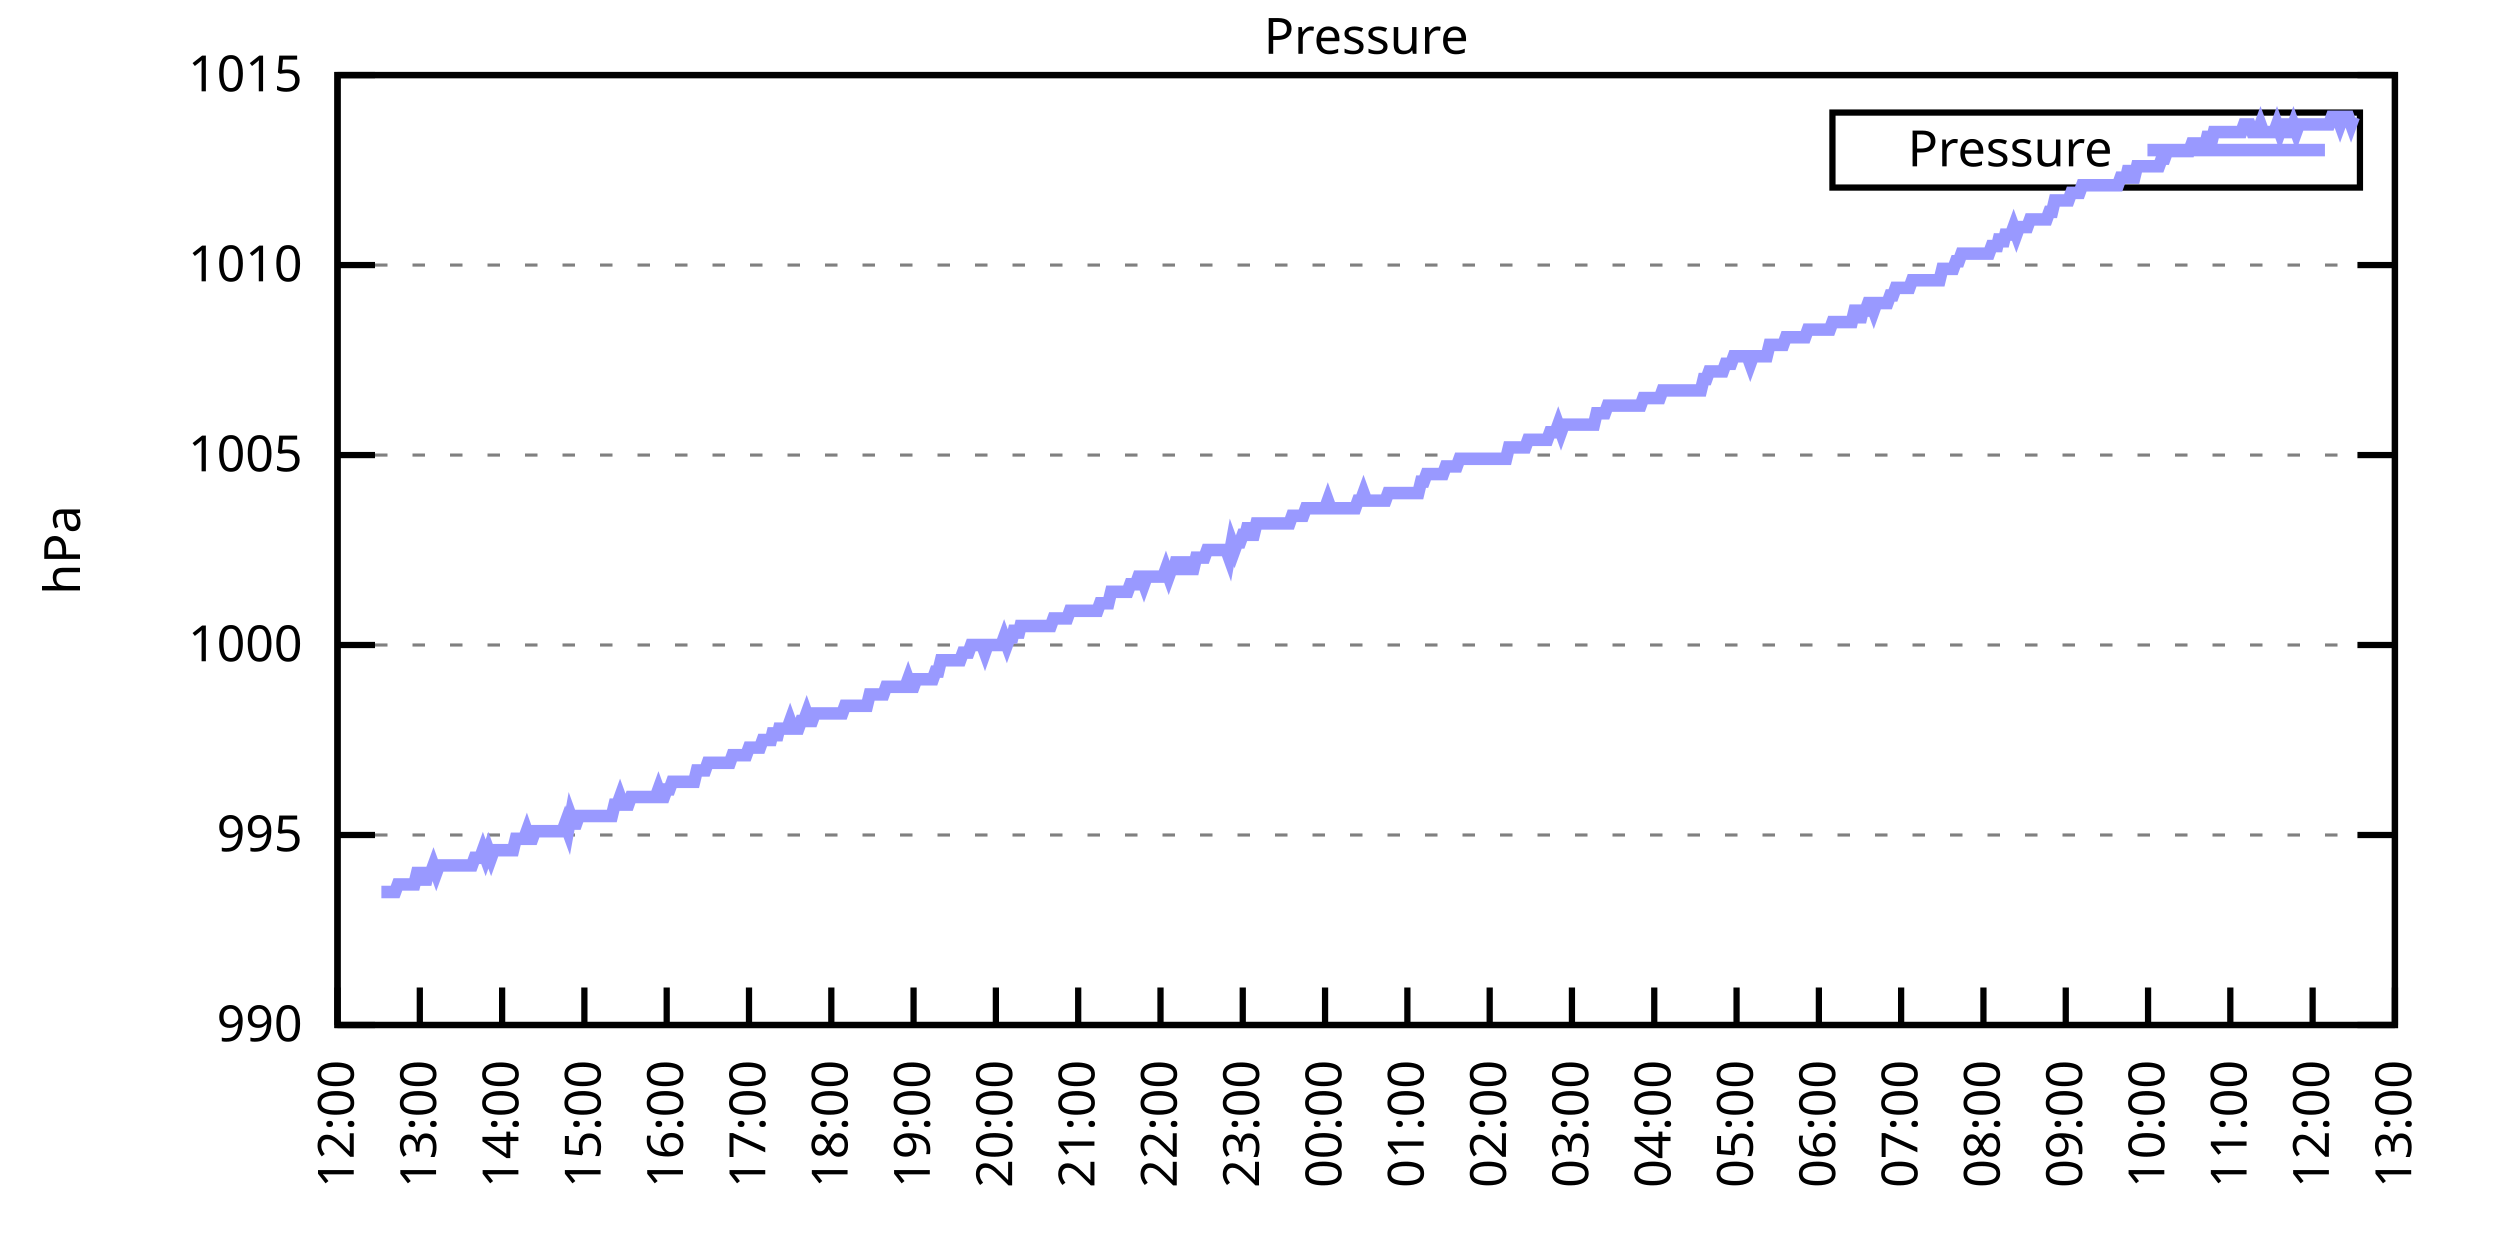
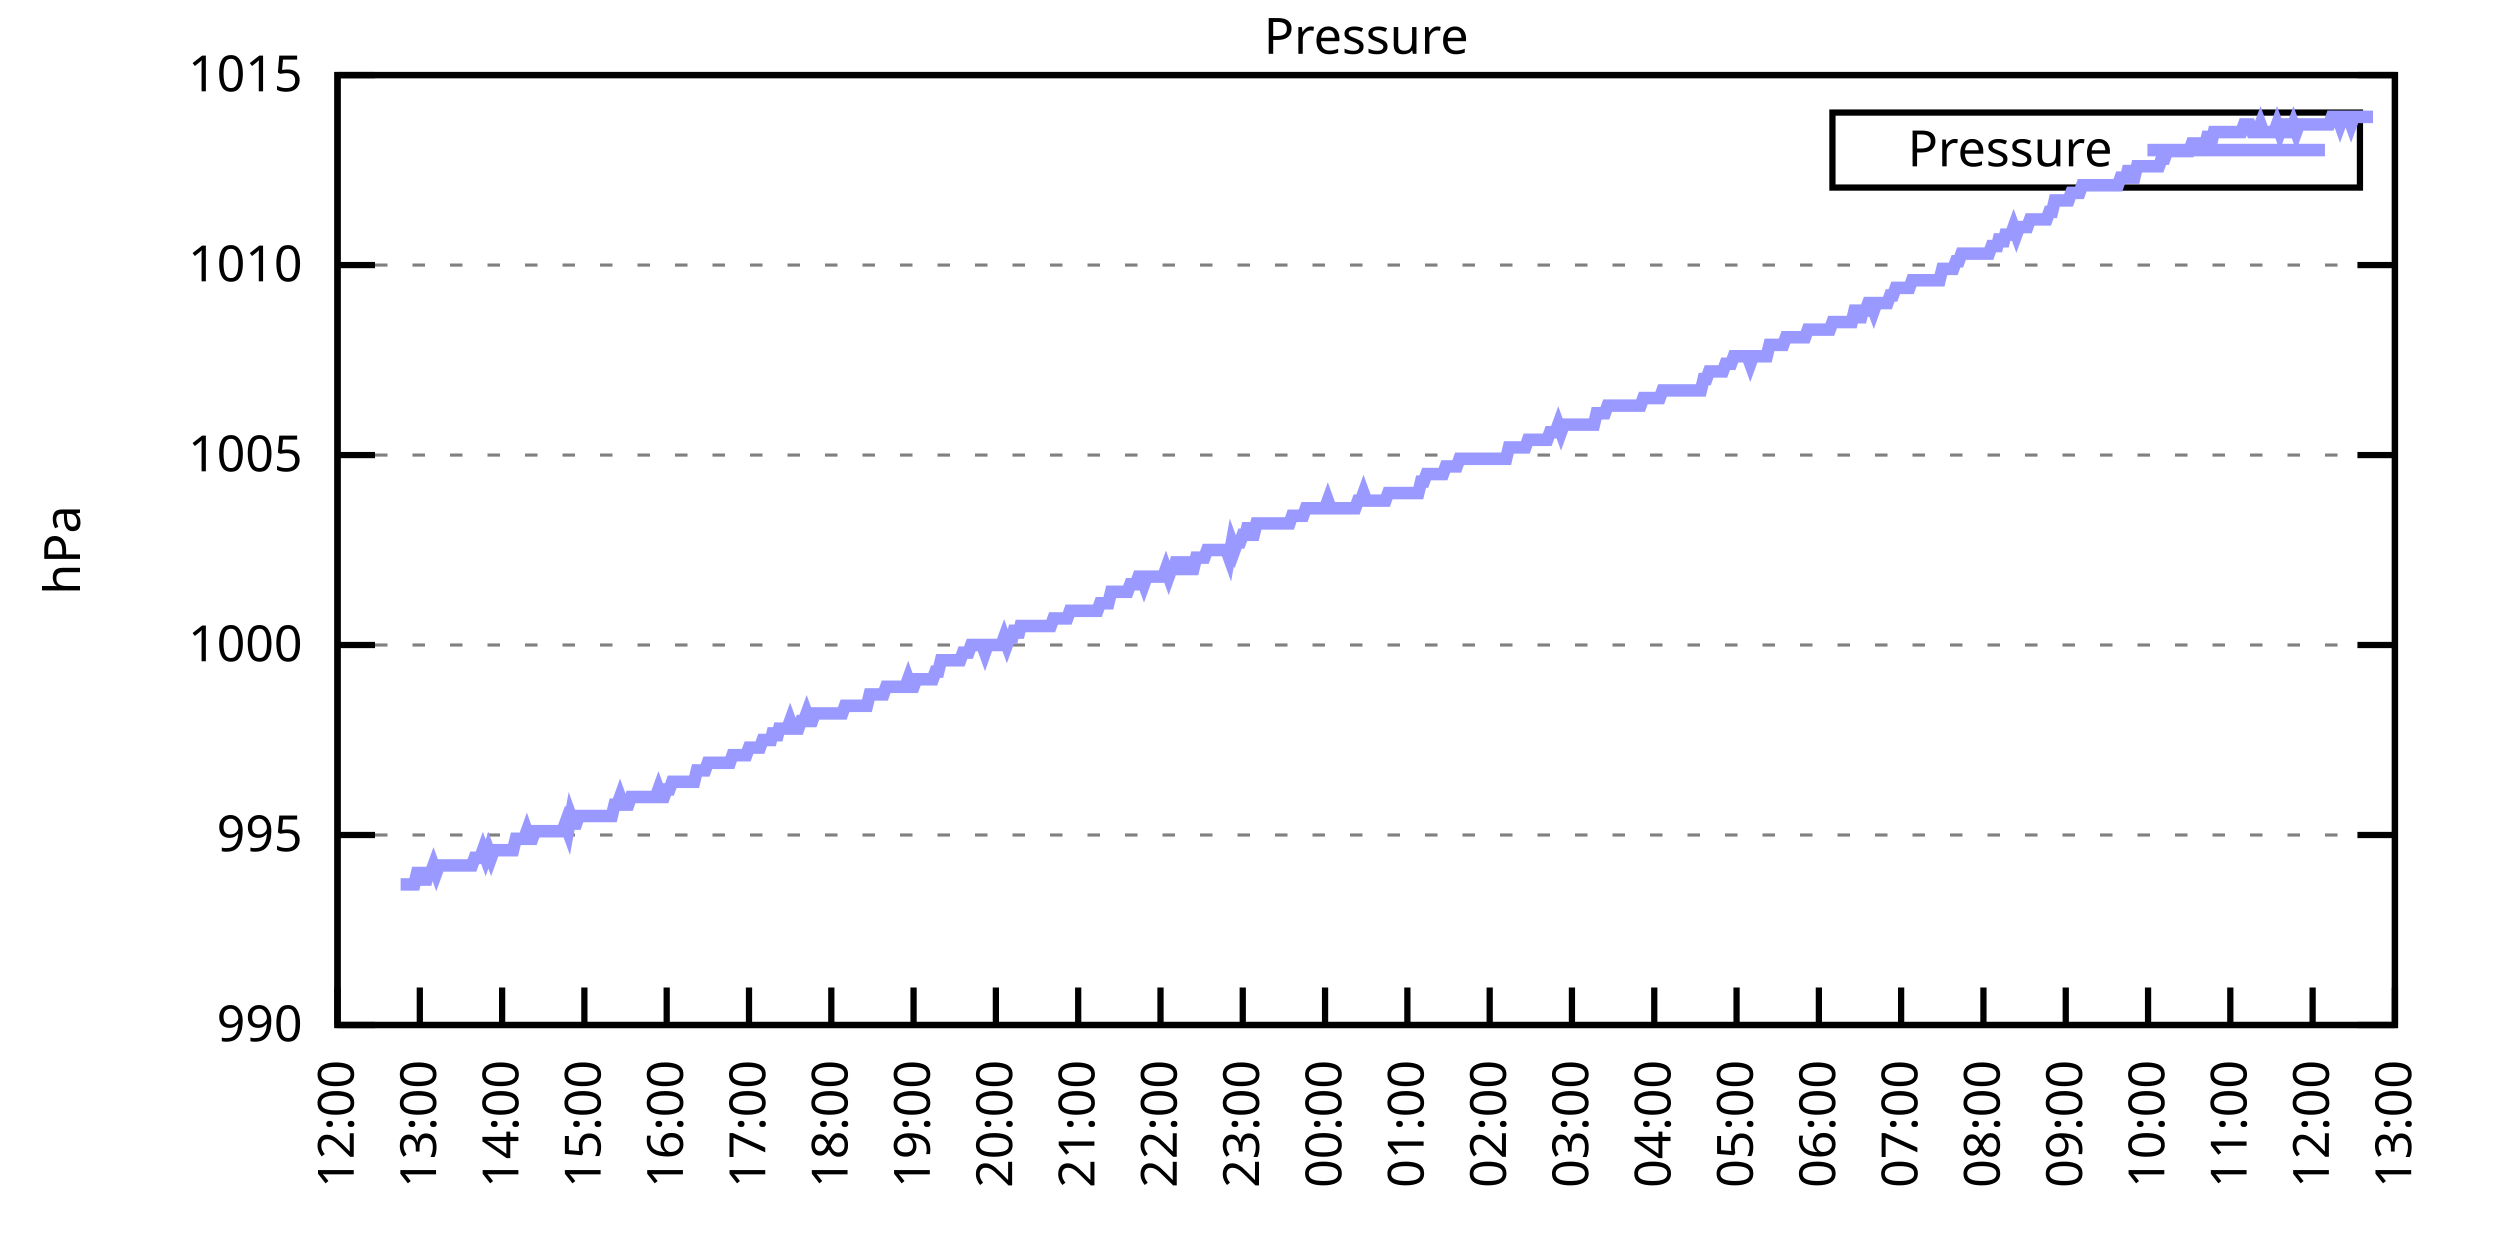
<svg xmlns="http://www.w3.org/2000/svg" xmlns:xlink="http://www.w3.org/1999/xlink" width="400" height="200" viewBox="0 0 400 200">
  <g id="gnuplot_canvas">
    <rect x="0" y="0" width="400" height="200" fill="none" />
    <defs>
      <circle id="gpDot" r="0.5" stroke-width="0.5" stroke="currentColor" />
      <path id="gpPt0" stroke-width="0.333" stroke="currentColor" d="M-1,0 h2 M0,-1 v2" />
      <path id="gpPt1" stroke-width="0.333" stroke="currentColor" d="M-1,-1 L1,1 M1,-1 L-1,1" />
      <path id="gpPt2" stroke-width="0.333" stroke="currentColor" d="M-1,0 L1,0 M0,-1 L0,1 M-1,-1 L1,1 M-1,1 L1,-1" />
      <rect id="gpPt3" stroke-width="0.333" stroke="currentColor" x="-1" y="-1" width="2" height="2" />
      <rect id="gpPt4" stroke-width="0.333" stroke="currentColor" fill="currentColor" x="-1" y="-1" width="2" height="2" />
      <circle id="gpPt5" stroke-width="0.333" stroke="currentColor" cx="0" cy="0" r="1" />
      <use xlink:href="#gpPt5" id="gpPt6" fill="currentColor" stroke="none" />
      <path id="gpPt7" stroke-width="0.333" stroke="currentColor" d="M0,-1.33 L-1.33,0.67 L1.33,0.67 z" />
      <use xlink:href="#gpPt7" id="gpPt8" fill="currentColor" stroke="none" />
      <use xlink:href="#gpPt7" id="gpPt9" stroke="currentColor" transform="rotate(180)" />
      <use xlink:href="#gpPt9" id="gpPt10" fill="currentColor" stroke="none" />
      <use xlink:href="#gpPt3" id="gpPt11" stroke="currentColor" transform="rotate(45)" />
      <use xlink:href="#gpPt11" id="gpPt12" fill="currentColor" stroke="none" />
      <path id="gpPt13" stroke-width="0.333" stroke="currentColor" d="M0,1.330 L1.265,0.411 L0.782,-1.067 L-0.782,-1.076 L-1.265,0.411 z" />
      <use xlink:href="#gpPt13" id="gpPt14" fill="currentColor" stroke="none" />
      <filter id="textbox" filterUnits="objectBoundingBox" x="0" y="0" height="1" width="1">
        <feFlood flood-color="white" flood-opacity="1" result="bgnd" />
        <feComposite in="SourceGraphic" in2="bgnd" operator="atop" />
      </filter>
      <filter id="greybox" filterUnits="objectBoundingBox" x="0" y="0" height="1" width="1">
        <feFlood flood-color="lightgrey" flood-opacity="1" result="grey" />
        <feComposite in="SourceGraphic" in2="grey" operator="atop" />
      </filter>
    </defs>
    <g fill="none" color="white" stroke="currentColor" stroke-width="1.00" stroke-linecap="butt" stroke-linejoin="miter">
</g>
    <g fill="none" color="black" stroke="currentColor" stroke-width="1.00" stroke-linecap="butt" stroke-linejoin="miter">
      <g stroke="none" shape-rendering="crispEdges">
        <polygon fill="rgb(255, 255, 255)" points="54.00,164.00 383.18,164.00 383.18,12.02 54.00,12.02 " />
      </g>
    </g>
    <g fill="none" color="black" stroke="currentColor" stroke-width="1.00" stroke-linecap="butt" stroke-linejoin="miter">
</g>
    <g fill="none" color="black" stroke="black" stroke-width="0.50" stroke-linecap="butt" stroke-linejoin="miter">
</g>
    <g fill="none" color="gray" stroke="currentColor" stroke-width="0.50" stroke-linecap="butt" stroke-linejoin="miter">
      <path stroke="gray" stroke-dasharray="2,4" class="gridline" d="M54.00,164.00 L383.19,164.00  " />
    </g>
    <g fill="none" color="gray" stroke="gray" stroke-width="1.00" stroke-linecap="butt" stroke-linejoin="miter">
</g>
    <g fill="none" color="black" stroke="currentColor" stroke-width="1.00" stroke-linecap="butt" stroke-linejoin="miter">
      <path stroke="black" d="M54.00,164.00 L60.00,164.00 M383.19,164.00 L377.19,164.00  " />
      <g transform="translate(48.40,166.60)" stroke="none" fill="black" font-family="Sans" font-size="8.00" text-anchor="end">
        <text>
          <tspan font-family="Sans"> 990</tspan>
        </text>
      </g>
    </g>
    <g fill="none" color="black" stroke="currentColor" stroke-width="1.00" stroke-linecap="butt" stroke-linejoin="miter">
</g>
    <g fill="none" color="black" stroke="black" stroke-width="0.50" stroke-linecap="butt" stroke-linejoin="miter">
</g>
    <g fill="none" color="gray" stroke="currentColor" stroke-width="0.50" stroke-linecap="butt" stroke-linejoin="miter">
      <path stroke="gray" stroke-dasharray="2,4" class="gridline" d="M54.00,133.60 L383.19,133.60  " />
    </g>
    <g fill="none" color="gray" stroke="gray" stroke-width="1.00" stroke-linecap="butt" stroke-linejoin="miter">
</g>
    <g fill="none" color="black" stroke="currentColor" stroke-width="1.00" stroke-linecap="butt" stroke-linejoin="miter">
      <path stroke="black" d="M54.00,133.60 L60.00,133.60 M383.19,133.60 L377.19,133.60  " />
      <g transform="translate(48.40,136.20)" stroke="none" fill="black" font-family="Sans" font-size="8.00" text-anchor="end">
        <text>
          <tspan font-family="Sans"> 995</tspan>
        </text>
      </g>
    </g>
    <g fill="none" color="black" stroke="currentColor" stroke-width="1.00" stroke-linecap="butt" stroke-linejoin="miter">
</g>
    <g fill="none" color="black" stroke="black" stroke-width="0.50" stroke-linecap="butt" stroke-linejoin="miter">
</g>
    <g fill="none" color="gray" stroke="currentColor" stroke-width="0.50" stroke-linecap="butt" stroke-linejoin="miter">
      <path stroke="gray" stroke-dasharray="2,4" class="gridline" d="M54.00,103.20 L383.19,103.20  " />
    </g>
    <g fill="none" color="gray" stroke="gray" stroke-width="1.00" stroke-linecap="butt" stroke-linejoin="miter">
</g>
    <g fill="none" color="black" stroke="currentColor" stroke-width="1.00" stroke-linecap="butt" stroke-linejoin="miter">
      <path stroke="black" d="M54.00,103.20 L60.00,103.20 M383.19,103.20 L377.19,103.20  " />
      <g transform="translate(48.40,105.80)" stroke="none" fill="black" font-family="Sans" font-size="8.00" text-anchor="end">
        <text>
          <tspan font-family="Sans"> 1000</tspan>
        </text>
      </g>
    </g>
    <g fill="none" color="black" stroke="currentColor" stroke-width="1.00" stroke-linecap="butt" stroke-linejoin="miter">
</g>
    <g fill="none" color="black" stroke="black" stroke-width="0.50" stroke-linecap="butt" stroke-linejoin="miter">
</g>
    <g fill="none" color="gray" stroke="currentColor" stroke-width="0.50" stroke-linecap="butt" stroke-linejoin="miter">
      <path stroke="gray" stroke-dasharray="2,4" class="gridline" d="M54.00,72.81 L383.19,72.81  " />
    </g>
    <g fill="none" color="gray" stroke="gray" stroke-width="1.00" stroke-linecap="butt" stroke-linejoin="miter">
</g>
    <g fill="none" color="black" stroke="currentColor" stroke-width="1.00" stroke-linecap="butt" stroke-linejoin="miter">
      <path stroke="black" d="M54.00,72.81 L60.00,72.81 M383.19,72.81 L377.19,72.81  " />
      <g transform="translate(48.40,75.41)" stroke="none" fill="black" font-family="Sans" font-size="8.00" text-anchor="end">
        <text>
          <tspan font-family="Sans"> 1005</tspan>
        </text>
      </g>
    </g>
    <g fill="none" color="black" stroke="currentColor" stroke-width="1.00" stroke-linecap="butt" stroke-linejoin="miter">
</g>
    <g fill="none" color="black" stroke="black" stroke-width="0.50" stroke-linecap="butt" stroke-linejoin="miter">
</g>
    <g fill="none" color="gray" stroke="currentColor" stroke-width="0.50" stroke-linecap="butt" stroke-linejoin="miter">
      <path stroke="gray" stroke-dasharray="2,4" class="gridline" d="M54.00,42.41 L383.19,42.41  " />
    </g>
    <g fill="none" color="gray" stroke="gray" stroke-width="1.00" stroke-linecap="butt" stroke-linejoin="miter">
</g>
    <g fill="none" color="black" stroke="currentColor" stroke-width="1.00" stroke-linecap="butt" stroke-linejoin="miter">
      <path stroke="black" d="M54.00,42.41 L60.00,42.41 M383.19,42.41 L377.19,42.41  " />
      <g transform="translate(48.40,45.01)" stroke="none" fill="black" font-family="Sans" font-size="8.00" text-anchor="end">
        <text>
          <tspan font-family="Sans"> 1010</tspan>
        </text>
      </g>
    </g>
    <g fill="none" color="black" stroke="currentColor" stroke-width="1.00" stroke-linecap="butt" stroke-linejoin="miter">
</g>
    <g fill="none" color="black" stroke="black" stroke-width="0.50" stroke-linecap="butt" stroke-linejoin="miter">
</g>
    <g fill="none" color="gray" stroke="currentColor" stroke-width="0.50" stroke-linecap="butt" stroke-linejoin="miter">
      <path stroke="gray" stroke-dasharray="2,4" class="gridline" d="M54.00,12.01 L383.19,12.01  " />
    </g>
    <g fill="none" color="gray" stroke="gray" stroke-width="1.00" stroke-linecap="butt" stroke-linejoin="miter">
</g>
    <g fill="none" color="black" stroke="currentColor" stroke-width="1.00" stroke-linecap="butt" stroke-linejoin="miter">
      <path stroke="black" d="M54.00,12.01 L60.00,12.01 M383.19,12.01 L377.19,12.01  " />
      <g transform="translate(48.40,14.61)" stroke="none" fill="black" font-family="Sans" font-size="8.00" text-anchor="end">
        <text>
          <tspan font-family="Sans"> 1015</tspan>
        </text>
      </g>
    </g>
    <g fill="none" color="black" stroke="currentColor" stroke-width="1.00" stroke-linecap="butt" stroke-linejoin="miter">
      <path stroke="black" d="M54.00,164.00 L54.00,158.00  " />
      <g transform="translate(56.60,169.60) rotate(270.00)" stroke="none" fill="black" font-family="Sans" font-size="8.00" text-anchor="end">
        <text>
          <tspan font-family="Sans">12:00</tspan>
        </text>
      </g>
    </g>
    <g fill="none" color="black" stroke="currentColor" stroke-width="1.00" stroke-linecap="butt" stroke-linejoin="miter">
      <path stroke="black" d="M67.17,164.00 L67.17,158.00  " />
      <g transform="translate(69.77,169.60) rotate(270.00)" stroke="none" fill="black" font-family="Sans" font-size="8.00" text-anchor="end">
        <text>
          <tspan font-family="Sans">13:00</tspan>
        </text>
      </g>
    </g>
    <g fill="none" color="black" stroke="currentColor" stroke-width="1.00" stroke-linecap="butt" stroke-linejoin="miter">
      <path stroke="black" d="M80.34,164.00 L80.34,158.00  " />
      <g transform="translate(82.94,169.60) rotate(270.00)" stroke="none" fill="black" font-family="Sans" font-size="8.00" text-anchor="end">
        <text>
          <tspan font-family="Sans">14:00</tspan>
        </text>
      </g>
    </g>
    <g fill="none" color="black" stroke="currentColor" stroke-width="1.00" stroke-linecap="butt" stroke-linejoin="miter">
      <path stroke="black" d="M93.50,164.00 L93.50,158.00  " />
      <g transform="translate(96.10,169.60) rotate(270.00)" stroke="none" fill="black" font-family="Sans" font-size="8.00" text-anchor="end">
        <text>
          <tspan font-family="Sans">15:00</tspan>
        </text>
      </g>
    </g>
    <g fill="none" color="black" stroke="currentColor" stroke-width="1.00" stroke-linecap="butt" stroke-linejoin="miter">
      <path stroke="black" d="M106.67,164.00 L106.67,158.00  " />
      <g transform="translate(109.27,169.60) rotate(270.00)" stroke="none" fill="black" font-family="Sans" font-size="8.00" text-anchor="end">
        <text>
          <tspan font-family="Sans">16:00</tspan>
        </text>
      </g>
    </g>
    <g fill="none" color="black" stroke="currentColor" stroke-width="1.00" stroke-linecap="butt" stroke-linejoin="miter">
      <path stroke="black" d="M119.84,164.00 L119.84,158.00  " />
      <g transform="translate(122.44,169.60) rotate(270.00)" stroke="none" fill="black" font-family="Sans" font-size="8.00" text-anchor="end">
        <text>
          <tspan font-family="Sans">17:00</tspan>
        </text>
      </g>
    </g>
    <g fill="none" color="black" stroke="currentColor" stroke-width="1.00" stroke-linecap="butt" stroke-linejoin="miter">
      <path stroke="black" d="M133.01,164.00 L133.01,158.00  " />
      <g transform="translate(135.61,169.60) rotate(270.00)" stroke="none" fill="black" font-family="Sans" font-size="8.00" text-anchor="end">
        <text>
          <tspan font-family="Sans">18:00</tspan>
        </text>
      </g>
    </g>
    <g fill="none" color="black" stroke="currentColor" stroke-width="1.00" stroke-linecap="butt" stroke-linejoin="miter">
      <path stroke="black" d="M146.17,164.00 L146.17,158.00  " />
      <g transform="translate(148.77,169.60) rotate(270.00)" stroke="none" fill="black" font-family="Sans" font-size="8.00" text-anchor="end">
        <text>
          <tspan font-family="Sans">19:00</tspan>
        </text>
      </g>
    </g>
    <g fill="none" color="black" stroke="currentColor" stroke-width="1.00" stroke-linecap="butt" stroke-linejoin="miter">
      <path stroke="black" d="M159.34,164.00 L159.34,158.00  " />
      <g transform="translate(161.94,169.60) rotate(270.00)" stroke="none" fill="black" font-family="Sans" font-size="8.00" text-anchor="end">
        <text>
          <tspan font-family="Sans">20:00</tspan>
        </text>
      </g>
    </g>
    <g fill="none" color="black" stroke="currentColor" stroke-width="1.00" stroke-linecap="butt" stroke-linejoin="miter">
      <path stroke="black" d="M172.51,164.00 L172.51,158.00  " />
      <g transform="translate(175.11,169.60) rotate(270.00)" stroke="none" fill="black" font-family="Sans" font-size="8.00" text-anchor="end">
        <text>
          <tspan font-family="Sans">21:00</tspan>
        </text>
      </g>
    </g>
    <g fill="none" color="black" stroke="currentColor" stroke-width="1.00" stroke-linecap="butt" stroke-linejoin="miter">
      <path stroke="black" d="M185.68,164.00 L185.68,158.00  " />
      <g transform="translate(188.28,169.60) rotate(270.00)" stroke="none" fill="black" font-family="Sans" font-size="8.00" text-anchor="end">
        <text>
          <tspan font-family="Sans">22:00</tspan>
        </text>
      </g>
    </g>
    <g fill="none" color="black" stroke="currentColor" stroke-width="1.00" stroke-linecap="butt" stroke-linejoin="miter">
      <path stroke="black" d="M198.84,164.00 L198.84,158.00  " />
      <g transform="translate(201.44,169.60) rotate(270.00)" stroke="none" fill="black" font-family="Sans" font-size="8.00" text-anchor="end">
        <text>
          <tspan font-family="Sans">23:00</tspan>
        </text>
      </g>
    </g>
    <g fill="none" color="black" stroke="currentColor" stroke-width="1.00" stroke-linecap="butt" stroke-linejoin="miter">
      <path stroke="black" d="M212.01,164.00 L212.01,158.00  " />
      <g transform="translate(214.61,169.60) rotate(270.00)" stroke="none" fill="black" font-family="Sans" font-size="8.00" text-anchor="end">
        <text>
          <tspan font-family="Sans">00:00</tspan>
        </text>
      </g>
    </g>
    <g fill="none" color="black" stroke="currentColor" stroke-width="1.00" stroke-linecap="butt" stroke-linejoin="miter">
      <path stroke="black" d="M225.18,164.00 L225.18,158.00  " />
      <g transform="translate(227.78,169.60) rotate(270.00)" stroke="none" fill="black" font-family="Sans" font-size="8.00" text-anchor="end">
        <text>
          <tspan font-family="Sans">01:00</tspan>
        </text>
      </g>
    </g>
    <g fill="none" color="black" stroke="currentColor" stroke-width="1.00" stroke-linecap="butt" stroke-linejoin="miter">
      <path stroke="black" d="M238.35,164.00 L238.35,158.00  " />
      <g transform="translate(240.95,169.60) rotate(270.00)" stroke="none" fill="black" font-family="Sans" font-size="8.00" text-anchor="end">
        <text>
          <tspan font-family="Sans">02:00</tspan>
        </text>
      </g>
    </g>
    <g fill="none" color="black" stroke="currentColor" stroke-width="1.00" stroke-linecap="butt" stroke-linejoin="miter">
      <path stroke="black" d="M251.51,164.00 L251.51,158.00  " />
      <g transform="translate(254.11,169.60) rotate(270.00)" stroke="none" fill="black" font-family="Sans" font-size="8.00" text-anchor="end">
        <text>
          <tspan font-family="Sans">03:00</tspan>
        </text>
      </g>
    </g>
    <g fill="none" color="black" stroke="currentColor" stroke-width="1.00" stroke-linecap="butt" stroke-linejoin="miter">
      <path stroke="black" d="M264.68,164.00 L264.68,158.00  " />
      <g transform="translate(267.28,169.60) rotate(270.00)" stroke="none" fill="black" font-family="Sans" font-size="8.00" text-anchor="end">
        <text>
          <tspan font-family="Sans">04:00</tspan>
        </text>
      </g>
    </g>
    <g fill="none" color="black" stroke="currentColor" stroke-width="1.00" stroke-linecap="butt" stroke-linejoin="miter">
      <path stroke="black" d="M277.85,164.00 L277.85,158.00  " />
      <g transform="translate(280.45,169.60) rotate(270.00)" stroke="none" fill="black" font-family="Sans" font-size="8.00" text-anchor="end">
        <text>
          <tspan font-family="Sans">05:00</tspan>
        </text>
      </g>
    </g>
    <g fill="none" color="black" stroke="currentColor" stroke-width="1.00" stroke-linecap="butt" stroke-linejoin="miter">
      <path stroke="black" d="M291.02,164.00 L291.02,158.00  " />
      <g transform="translate(293.62,169.60) rotate(270.00)" stroke="none" fill="black" font-family="Sans" font-size="8.00" text-anchor="end">
        <text>
          <tspan font-family="Sans">06:00</tspan>
        </text>
      </g>
    </g>
    <g fill="none" color="black" stroke="currentColor" stroke-width="1.00" stroke-linecap="butt" stroke-linejoin="miter">
      <path stroke="black" d="M304.18,164.00 L304.18,158.00  " />
      <g transform="translate(306.78,169.60) rotate(270.00)" stroke="none" fill="black" font-family="Sans" font-size="8.00" text-anchor="end">
        <text>
          <tspan font-family="Sans">07:00</tspan>
        </text>
      </g>
    </g>
    <g fill="none" color="black" stroke="currentColor" stroke-width="1.00" stroke-linecap="butt" stroke-linejoin="miter">
      <path stroke="black" d="M317.35,164.00 L317.35,158.00  " />
      <g transform="translate(319.95,169.60) rotate(270.00)" stroke="none" fill="black" font-family="Sans" font-size="8.00" text-anchor="end">
        <text>
          <tspan font-family="Sans">08:00</tspan>
        </text>
      </g>
    </g>
    <g fill="none" color="black" stroke="currentColor" stroke-width="1.00" stroke-linecap="butt" stroke-linejoin="miter">
      <path stroke="black" d="M330.52,164.00 L330.52,158.00  " />
      <g transform="translate(333.12,169.60) rotate(270.00)" stroke="none" fill="black" font-family="Sans" font-size="8.00" text-anchor="end">
        <text>
          <tspan font-family="Sans">09:00</tspan>
        </text>
      </g>
    </g>
    <g fill="none" color="black" stroke="currentColor" stroke-width="1.00" stroke-linecap="butt" stroke-linejoin="miter">
      <path stroke="black" d="M343.69,164.00 L343.69,158.00  " />
      <g transform="translate(346.29,169.60) rotate(270.00)" stroke="none" fill="black" font-family="Sans" font-size="8.00" text-anchor="end">
        <text>
          <tspan font-family="Sans">10:00</tspan>
        </text>
      </g>
    </g>
    <g fill="none" color="black" stroke="currentColor" stroke-width="1.00" stroke-linecap="butt" stroke-linejoin="miter">
      <path stroke="black" d="M356.85,164.00 L356.85,158.00  " />
      <g transform="translate(359.45,169.60) rotate(270.00)" stroke="none" fill="black" font-family="Sans" font-size="8.00" text-anchor="end">
        <text>
          <tspan font-family="Sans">11:00</tspan>
        </text>
      </g>
    </g>
    <g fill="none" color="black" stroke="currentColor" stroke-width="1.00" stroke-linecap="butt" stroke-linejoin="miter">
      <path stroke="black" d="M370.02,164.00 L370.02,158.00  " />
      <g transform="translate(372.62,169.60) rotate(270.00)" stroke="none" fill="black" font-family="Sans" font-size="8.00" text-anchor="end">
        <text>
          <tspan font-family="Sans">12:00</tspan>
        </text>
      </g>
    </g>
    <g fill="none" color="black" stroke="currentColor" stroke-width="1.00" stroke-linecap="butt" stroke-linejoin="miter">
      <path stroke="black" d="M383.19,164.00 L383.19,158.00  " />
      <g transform="translate(385.79,169.60) rotate(270.00)" stroke="none" fill="black" font-family="Sans" font-size="8.00" text-anchor="end">
        <text>
          <tspan font-family="Sans">13:00</tspan>
        </text>
      </g>
    </g>
    <g fill="none" color="black" stroke="currentColor" stroke-width="1.00" stroke-linecap="butt" stroke-linejoin="miter">
</g>
    <g fill="none" color="black" stroke="currentColor" stroke-width="1.00" stroke-linecap="butt" stroke-linejoin="miter">
      <path stroke="black" d="M54.00,12.01 L54.00,164.00 L383.19,164.00 L383.19,12.01 L54.00,12.01 Z  " />
    </g>
    <g fill="none" color="black" stroke="currentColor" stroke-width="1.00" stroke-linecap="butt" stroke-linejoin="miter">
</g>
    <g fill="none" color="black" stroke="currentColor" stroke-width="1.00" stroke-linecap="butt" stroke-linejoin="miter">
      <path stroke="black" d="M293.19,30.01 L293.19,18.01 L377.59,18.01 L377.59,30.01 L293.19,30.01 Z  " />
    </g>
    <g id="Pressure_plot_1">
      <g fill="none" color="white" stroke="black" stroke-width="2.00" stroke-linecap="butt" stroke-linejoin="miter">
</g>
      <g fill="none" color="black" stroke="currentColor" stroke-width="2.00" stroke-linecap="butt" stroke-linejoin="miter">
        <g transform="translate(337.99,26.61)" stroke="none" fill="black" font-family="Sans" font-size="8.00" text-anchor="end">
          <text>
            <tspan font-family="Sans">Pressure</tspan>
          </text>
        </g>
      </g>
      <g fill="none" color="black" stroke="currentColor" stroke-width="2.00" stroke-linecap="butt" stroke-linejoin="miter">
-         <path stroke="rgb(153, 153, 255)" d="M343.59,24.01 L371.99,24.01 M61.02,142.72 L61.46,142.72 L61.90,142.72 L62.34,142.72 L62.78,142.72 L63.22,142.72   L63.66,141.51 L64.10,141.51 L64.53,141.51 L64.97,141.51 L65.41,141.51 L65.85,141.51 L66.29,141.51 L66.73,139.68   L67.17,139.68 L67.61,139.68 L68.05,141.51 L68.48,139.68 L68.92,139.68 L69.36,138.47 L69.80,139.68 L70.24,138.47   L70.68,138.47 L71.12,138.47 L71.56,138.47 L72.00,138.47 L72.43,138.47 L72.87,138.47 L73.31,138.47 L73.75,138.47   L74.19,138.47 L74.63,138.47 L75.07,138.47 L75.51,138.47 L75.95,137.25 L76.38,137.25 L76.82,137.25 L77.26,136.03   L77.70,137.25 L78.14,136.03 L78.58,137.25 L79.02,136.03 L79.46,136.03 L79.90,136.03 L80.34,136.03 L80.77,136.03   L81.21,136.03 L81.65,136.03 L82.09,136.03 L82.53,134.21 L82.97,134.21 L83.41,134.21 L83.85,134.21 L84.29,132.99   L84.72,134.21 L85.16,134.21 L85.60,132.99 L86.04,132.99 L86.48,132.99 L86.92,132.99 L87.36,132.99 L87.80,132.99   L88.24,132.99 L88.67,132.99 L89.11,132.99 L89.55,132.99 L89.99,132.99 L90.43,131.78 L90.87,132.99 L91.31,130.56   L91.75,131.78 L92.19,131.78 L92.62,130.56 L93.06,130.56 L93.50,130.56 L93.94,130.56 L94.38,130.56 L94.82,130.56   L95.26,130.56 L95.70,130.56 L96.14,130.56 L96.58,130.56 L97.01,130.56 L97.45,130.56 L97.89,130.56 L98.33,128.74   L98.77,128.74 L99.21,127.52 L99.65,128.74 L100.09,128.74 L100.53,128.74 L100.96,127.52 L101.40,127.52 L101.84,127.52   L102.28,127.52 L102.72,127.52 L103.16,127.52 L103.60,127.52 L104.04,127.52 L104.48,127.52 L104.91,127.52 L105.35,126.31   L105.79,127.52 L106.23,127.52 L106.67,126.31 L107.11,126.31 L107.55,125.09 L107.99,125.09 L108.43,125.09 L108.87,125.09   L109.30,125.09 L109.74,125.09 L110.18,125.09 L110.62,125.09 L111.06,125.09 L111.50,123.27 L111.94,123.27 L112.38,123.27   L112.82,123.27 L113.25,122.05 L113.69,122.05 L114.13,122.05 L114.57,122.05 L115.01,122.05 L115.45,122.05 L115.89,122.05   L116.33,122.05 L116.77,122.05 L117.20,120.83 L117.64,120.83 L118.08,120.83 L118.52,120.83 L118.96,120.83 L119.40,120.83   L119.84,119.62 L120.28,119.62 L120.72,119.62 L121.15,119.62 L121.59,119.62 L122.03,118.40 L122.47,118.40 L122.91,118.40   L123.35,118.40 L123.79,116.58 L124.23,118.40 L124.67,116.58 L125.11,116.58 L125.54,116.58 L125.98,116.58 L126.42,115.36   L126.86,116.58 L127.30,116.58 L127.74,116.58 L128.18,115.36 L128.62,115.36 L129.06,114.15 L129.49,115.36 L129.93,115.36   L130.37,114.15 L130.81,114.15 L131.25,114.15 L131.69,114.15 L132.13,114.15 L132.57,114.15 L133.01,114.15 L133.44,114.15   L133.88,114.15 L134.32,114.15 L134.76,114.15 L135.20,112.93 L135.64,112.93 L136.08,112.93 L136.52,112.93 L136.96,112.93   L137.39,112.93 L137.83,112.93 L138.27,112.93 L138.71,112.93 L139.15,111.11 L139.59,111.11 L140.03,111.11 L140.47,111.11   L140.91,111.11 L141.35,111.11 L141.78,109.89 L142.22,109.89 L142.66,109.89 L143.10,109.89 L143.54,109.89 L143.98,109.89   L144.42,109.89 L144.86,109.89 L145.30,108.68 L145.73,109.89 L146.17,109.89 L146.61,108.68 L147.05,108.68 L147.49,108.68   L147.93,108.68 L148.37,108.68 L148.81,108.68 L149.25,108.68 L149.68,107.46 L150.12,107.46 L150.56,105.64 L151.00,105.64   L151.44,105.64 L151.88,105.64 L152.32,105.64 L152.76,105.64 L153.20,105.64 L153.63,105.64 L154.07,104.42 L154.51,104.42   L154.95,104.42 L155.39,103.20 L155.83,103.20 L156.27,103.20 L156.71,103.20 L157.15,103.20 L157.59,104.42 L158.02,103.20   L158.46,103.20 L158.90,103.20 L159.34,103.20 L159.78,103.20 L160.22,103.20 L160.66,101.99 L161.10,103.20 L161.54,101.99   L161.97,101.99 L162.41,100.16 L162.85,101.99 L163.29,100.16 L163.73,100.16 L164.17,100.16 L164.61,100.16 L165.05,100.16   L165.49,100.16 L165.92,100.16 L166.36,100.16 L166.80,100.16 L167.24,100.16 L167.68,100.16 L168.12,100.16 L168.56,98.95   L169.00,98.95 L169.44,98.95 L169.87,98.95 L170.31,98.95 L170.75,98.95 L171.19,97.73 L171.63,97.73 L172.07,97.73   L172.51,97.73 L172.95,97.73 L173.39,97.73 L173.83,97.73 L174.26,97.73 L174.70,97.73 L175.14,97.73 L175.58,97.73   L176.02,96.52 L176.46,96.52 L176.90,96.52 L177.34,96.52 L177.78,94.69 L178.21,94.69 L178.65,94.69 L179.09,94.69   L179.53,94.69 L179.97,94.69 L180.41,94.69 L180.85,93.48 L181.29,93.48 L181.73,93.48 L182.16,92.26 L182.60,92.26   L183.04,93.48 L183.48,92.26 L183.92,92.26 L184.36,92.26 L184.80,92.26 L185.24,92.26 L185.68,92.26 L186.11,92.26   L186.55,91.04 L186.99,92.26 L187.43,91.04 L187.87,91.04 L188.31,89.22 L188.75,91.04 L189.19,91.04 L189.63,89.22   L190.07,91.04 L190.50,91.04 L190.94,91.04 L191.38,89.22 L191.82,89.22 L192.26,89.22 L192.70,89.22 L193.14,88.00   L193.58,88.00 L194.02,88.00 L194.45,88.00 L194.89,88.00 L195.33,88.00 L195.77,88.00 L196.21,88.00 L196.65,89.22   L197.09,86.79 L197.53,88.00 L197.97,86.79 L198.40,86.79 L198.84,85.57 L199.28,85.57 L199.72,83.75 L200.16,85.57   L200.60,85.57 L201.04,83.75 L201.48,83.75 L201.92,83.75 L202.35,83.75 L202.79,83.75 L203.23,83.75 L203.67,83.75   L204.11,83.75 L204.55,83.75 L204.99,83.75 L205.43,83.75 L205.87,83.75 L206.31,83.75 L206.74,82.53 L207.18,82.53   L207.62,82.53 L208.06,82.53 L208.50,82.53 L208.94,81.32 L209.38,81.32 L209.82,81.32 L210.26,81.32 L210.69,81.32   L211.13,81.32 L211.57,81.32 L212.01,81.32 L212.45,80.10 L212.89,81.32 L213.33,81.32 L213.77,81.32 L214.21,81.32   L214.64,81.32 L215.08,81.32 L215.52,81.32 L215.96,81.32 L216.40,81.32 L216.84,81.32 L217.28,80.10 L217.72,80.10   L218.16,78.89 L218.60,80.10 L219.03,80.10 L219.47,80.10 L219.91,80.10 L220.35,80.10 L220.79,80.10 L221.23,80.10   L221.67,80.10 L222.11,78.89 L222.55,78.89 L222.98,78.89 L223.42,78.89 L223.86,78.89 L224.30,78.89 L224.74,78.89   L225.18,78.89 L225.62,78.89 L226.06,78.89 L226.50,78.89 L226.93,78.89 L227.37,77.06 L227.81,77.06 L228.25,75.85   L228.69,75.85 L229.13,75.85 L229.57,75.85 L230.01,75.85 L230.45,75.85 L230.88,75.85 L231.32,74.63 L231.76,74.63   L232.20,74.63 L232.64,74.63 L233.08,74.63 L233.52,73.41 L233.96,73.41 L234.40,73.41 L234.84,73.41 L235.27,73.41   L235.71,73.41 L236.15,73.41 L236.59,73.41 L237.03,73.41 L237.47,73.41 L237.91,73.41 L238.35,73.41 L238.79,73.41   L239.22,73.41 L239.66,73.41 L240.10,73.41 L240.54,73.41 L240.98,73.41 L241.42,71.59 L241.86,71.59 L242.30,71.59   L242.74,71.59 L243.17,71.59 L243.61,71.59 L244.05,71.59 L244.49,70.37 L244.93,70.37 L245.37,70.37 L245.81,70.37   L246.25,70.37 L246.69,70.37 L247.12,70.37 L247.56,70.37 L248.00,69.16 L248.44,69.16 L248.88,69.16 L249.32,67.94   L249.76,69.16 L250.20,67.94 L250.64,67.94 L251.08,67.94 L251.51,67.94 L251.95,67.94 L252.39,67.94 L252.83,67.94   L253.27,67.94 L253.71,67.94 L254.15,67.94 L254.59,67.94 L255.03,67.94 L255.46,66.12 L255.90,66.12 L256.34,66.12   L256.78,66.12 L257.22,64.90 L257.66,64.90 L258.10,64.90 L258.54,64.90 L258.98,64.90 L259.41,64.90 L259.85,64.90   L260.29,64.90 L260.73,64.90 L261.17,64.90 L261.61,64.90 L262.05,64.90 L262.49,64.90 L262.93,63.69 L263.36,63.69   L263.80,63.69 L264.24,63.69 L264.68,63.69 L265.12,63.69 L265.56,63.69 L266.00,62.47 L266.44,62.47 L266.88,62.47   L267.32,62.47 L267.75,62.47 L268.19,62.47 L268.63,62.47 L269.07,62.47 L269.51,62.47 L269.95,62.47 L270.39,62.47   L270.83,62.47 L271.27,62.47 L271.70,62.47 L272.14,62.47 L272.58,60.65 L273.02,60.65 L273.46,59.43 L273.90,59.43   L274.34,59.43 L274.78,59.43 L275.22,59.43 L275.65,59.43 L276.09,58.21 L276.53,58.21 L276.97,58.21 L277.41,57.00   L277.85,57.00 L278.29,57.00 L278.73,57.00 L279.17,57.00 L279.60,57.00 L280.04,58.21 L280.48,57.00 L280.92,57.00   L281.36,57.00 L281.80,57.00 L282.24,57.00 L282.68,57.00 L283.12,55.18 L283.56,55.18 L283.99,55.18 L284.43,55.18   L284.87,55.18 L285.31,55.18 L285.75,53.96 L286.19,53.96 L286.63,53.96 L287.07,53.96 L287.51,53.96 L287.94,53.96   L288.38,53.96 L288.82,53.96 L289.26,52.74 L289.70,52.74 L290.14,52.74 L290.58,52.74 L291.02,52.74 L291.46,52.74   L291.89,52.74 L292.33,52.74 L292.77,52.74 L293.21,51.53 L293.65,51.53 L294.09,51.53 L294.53,51.53 L294.97,51.53   L295.41,51.53 L295.84,51.53 L296.28,51.53 L296.72,49.70 L297.16,49.70 L297.60,51.53 L298.04,49.70 L298.48,49.70   L298.92,48.49 L299.36,48.49 L299.80,49.70 L300.23,48.49 L300.67,48.49 L301.11,48.49 L301.55,48.49 L301.99,48.49   L302.43,47.27 L302.87,47.27 L303.31,46.06 L303.75,46.06 L304.18,46.06 L304.62,46.06 L305.06,46.06 L305.50,46.06   L305.94,44.84 L306.38,44.84 L306.82,44.84 L307.26,44.84 L307.70,44.84 L308.13,44.84 L308.57,44.84 L309.01,44.84   L309.45,44.84 L309.89,44.84 L310.33,44.84 L310.77,43.02 L311.21,43.02 L311.65,43.02 L312.08,43.02 L312.52,43.02   L312.96,41.80 L313.40,41.80 L313.84,40.58 L314.28,40.58 L314.72,40.58 L315.16,40.58 L315.60,40.58 L316.04,40.58   L316.47,40.58 L316.91,40.58 L317.35,40.58 L317.79,40.58 L318.23,40.58 L318.67,39.37 L319.11,39.37 L319.55,39.37   L319.99,37.54 L320.42,39.37 L320.86,37.54 L321.30,37.54 L321.74,37.54 L322.18,36.33 L322.62,37.54 L323.06,36.33   L323.50,36.33 L323.94,36.33 L324.37,36.33 L324.81,35.11 L325.25,35.11 L325.69,35.11 L326.13,35.11 L326.57,35.11   L327.01,35.11 L327.45,35.11 L327.89,33.90 L328.33,33.90 L328.76,32.07 L329.20,32.07 L329.64,32.07 L330.08,32.07   L330.52,32.07 L330.96,32.07 L331.40,30.86 L331.84,30.86 L332.28,30.86 L332.71,30.86 L333.15,29.64 L333.59,29.64   L334.03,29.64 L334.47,29.64 L334.91,29.64 L335.35,29.64 L335.79,29.64 L336.23,29.64 L336.66,29.64 L337.10,29.64   L337.54,29.64 L337.98,29.64 L338.42,29.64 L338.86,29.64 L339.30,28.42 L339.74,28.42 L340.18,28.42 L340.61,26.60   L341.05,28.42 L341.49,28.42 L341.93,26.60 L342.37,26.60 L342.81,26.60 L343.25,26.60 L343.69,26.60 L344.13,26.60   L344.57,26.60 L345.00,26.60 L345.44,26.60 L345.88,25.39 L346.32,25.39 L346.76,24.17 L347.20,24.17 L347.64,24.17   L348.08,24.17 L348.52,24.17 L348.95,24.17 L349.39,24.17 L349.83,24.17 L350.27,24.17 L350.71,22.95 L351.15,22.95   L351.59,22.95 L352.03,22.95 L352.47,22.95 L352.90,22.95 L353.34,21.13 L353.78,22.95 L354.22,21.13 L354.66,21.13   L355.10,21.13 L355.54,21.13 L355.98,21.13 L356.42,21.13 L356.85,21.13 L357.29,21.13 L357.73,21.13 L358.17,21.13   L358.61,21.13 L359.05,19.91 L359.49,19.91 L359.93,19.91 L360.37,21.13 L360.81,21.13 L361.24,21.13 L361.68,19.91   L362.12,21.13 L362.56,21.13 L363.00,21.13 L363.44,21.13 L363.88,21.13 L364.32,19.91 L364.76,21.13 L365.19,19.91   L365.63,19.91 L366.07,21.13 L366.51,21.13 L366.95,19.91 L367.39,21.13 L367.83,19.91 L368.27,19.91 L368.71,19.91   L369.14,19.91 L369.58,19.91 L370.02,19.91 L370.46,19.91 L370.90,19.91 L371.34,19.91 L371.78,19.91 L372.22,19.91   L372.66,19.91 L373.09,18.70 L373.53,18.70 L373.97,18.70 L374.41,19.91 L374.85,18.70 L375.29,18.70 L375.73,18.70   L376.17,19.91 L376.61,18.70  " />
+         <path stroke="rgb(153, 153, 255)" d="M343.59,24.01 L371.99,24.01 M64.10,141.51 L64.53,141.51 L64.97,141.51 L65.41,141.51 L65.85,141.51 L66.29,141.51   L66.73,139.68 L67.17,139.68 L67.61,139.68 L68.05,141.51 L68.48,139.68 L68.92,139.68 L69.36,138.47 L69.80,139.68   L70.24,138.47 L70.68,138.47 L71.12,138.47 L71.56,138.47 L72.00,138.47 L72.43,138.47 L72.87,138.47 L73.31,138.47   L73.75,138.47 L74.19,138.47 L74.63,138.47 L75.07,138.47 L75.51,138.47 L75.95,137.25 L76.38,137.25 L76.82,137.25   L77.26,136.03 L77.70,137.25 L78.14,136.03 L78.58,137.25 L79.02,136.03 L79.46,136.03 L79.90,136.03 L80.34,136.03   L80.77,136.03 L81.21,136.03 L81.65,136.03 L82.09,136.03 L82.53,134.21 L82.97,134.21 L83.41,134.21 L83.85,134.21   L84.29,132.99 L84.72,134.21 L85.16,134.21 L85.60,132.99 L86.04,132.99 L86.48,132.99 L86.92,132.99 L87.36,132.99   L87.80,132.99 L88.24,132.99 L88.67,132.99 L89.11,132.99 L89.55,132.99 L89.99,132.99 L90.43,131.78 L90.87,132.99   L91.31,130.56 L91.75,131.78 L92.19,131.78 L92.62,130.56 L93.06,130.56 L93.50,130.56 L93.94,130.56 L94.38,130.56   L94.82,130.56 L95.26,130.56 L95.70,130.56 L96.14,130.56 L96.58,130.56 L97.01,130.56 L97.45,130.56 L97.89,130.56   L98.33,128.74 L98.77,128.74 L99.21,127.52 L99.65,128.74 L100.09,128.74 L100.53,128.74 L100.96,127.52 L101.40,127.52   L101.84,127.52 L102.28,127.52 L102.72,127.52 L103.16,127.52 L103.60,127.52 L104.04,127.52 L104.48,127.52 L104.91,127.52   L105.35,126.31 L105.79,127.52 L106.23,127.52 L106.67,126.31 L107.11,126.31 L107.55,125.09 L107.99,125.09 L108.43,125.09   L108.87,125.09 L109.30,125.09 L109.74,125.09 L110.18,125.09 L110.62,125.09 L111.06,125.09 L111.50,123.27 L111.94,123.27   L112.38,123.27 L112.82,123.27 L113.25,122.05 L113.69,122.05 L114.13,122.05 L114.57,122.05 L115.01,122.05 L115.45,122.05   L115.89,122.05 L116.33,122.05 L116.77,122.05 L117.20,120.83 L117.64,120.83 L118.08,120.83 L118.52,120.83 L118.96,120.83   L119.40,120.83 L119.84,119.62 L120.28,119.62 L120.72,119.62 L121.15,119.62 L121.59,119.62 L122.03,118.40 L122.47,118.40   L122.91,118.40 L123.35,118.40 L123.79,116.58 L124.23,118.40 L124.67,116.58 L125.11,116.58 L125.54,116.58 L125.98,116.58   L126.42,115.36 L126.86,116.58 L127.30,116.58 L127.74,116.58 L128.18,115.36 L128.62,115.36 L129.06,114.15 L129.49,115.36   L129.93,115.36 L130.37,114.15 L130.81,114.15 L131.25,114.15 L131.69,114.15 L132.13,114.15 L132.57,114.15 L133.01,114.15   L133.44,114.15 L133.88,114.15 L134.32,114.15 L134.76,114.15 L135.20,112.93 L135.64,112.93 L136.08,112.93 L136.52,112.93   L136.96,112.93 L137.39,112.93 L137.83,112.93 L138.27,112.93 L138.71,112.93 L139.15,111.11 L139.59,111.11 L140.03,111.11   L140.47,111.11 L140.91,111.11 L141.35,111.11 L141.78,109.89 L142.22,109.89 L142.66,109.89 L143.10,109.89 L143.54,109.89   L143.98,109.89 L144.42,109.89 L144.86,109.89 L145.30,108.68 L145.73,109.89 L146.17,109.89 L146.61,108.68 L147.05,108.68   L147.49,108.68 L147.93,108.68 L148.37,108.68 L148.81,108.68 L149.25,108.68 L149.68,107.46 L150.12,107.46 L150.56,105.64   L151.00,105.64 L151.44,105.64 L151.88,105.64 L152.32,105.64 L152.76,105.64 L153.20,105.64 L153.63,105.64 L154.07,104.42   L154.51,104.42 L154.95,104.42 L155.39,103.20 L155.83,103.20 L156.27,103.20 L156.71,103.20 L157.15,103.20 L157.59,104.42   L158.02,103.20 L158.46,103.20 L158.90,103.20 L159.34,103.20 L159.78,103.20 L160.22,103.20 L160.66,101.99 L161.10,103.20   L161.54,101.99 L161.97,101.99 L162.41,100.16 L162.85,101.99 L163.29,100.16 L163.73,100.16 L164.17,100.16 L164.61,100.16   L165.05,100.16 L165.49,100.16 L165.92,100.16 L166.36,100.16 L166.80,100.16 L167.24,100.16 L167.68,100.16 L168.12,100.16   L168.56,98.95 L169.00,98.95 L169.44,98.95 L169.87,98.95 L170.31,98.95 L170.75,98.95 L171.19,97.73 L171.63,97.73   L172.07,97.73 L172.51,97.73 L172.95,97.73 L173.39,97.73 L173.83,97.73 L174.26,97.73 L174.70,97.73 L175.14,97.73   L175.58,97.73 L176.02,96.52 L176.46,96.52 L176.90,96.52 L177.34,96.52 L177.78,94.69 L178.21,94.69 L178.65,94.69   L179.09,94.69 L179.53,94.69 L179.97,94.69 L180.41,94.69 L180.85,93.48 L181.29,93.48 L181.73,93.48 L182.16,92.26   L182.60,92.26 L183.04,93.48 L183.48,92.26 L183.92,92.26 L184.36,92.26 L184.80,92.26 L185.24,92.26 L185.68,92.26   L186.11,92.26 L186.55,91.04 L186.99,92.26 L187.43,91.04 L187.87,91.04 L188.31,89.22 L188.75,91.04 L189.19,91.04   L189.63,89.22 L190.07,91.04 L190.50,91.04 L190.94,91.04 L191.38,89.22 L191.82,89.22 L192.26,89.22 L192.70,89.22   L193.14,88.00 L193.58,88.00 L194.02,88.00 L194.45,88.00 L194.89,88.00 L195.33,88.00 L195.77,88.00 L196.21,88.00   L196.65,89.22 L197.09,86.79 L197.53,88.00 L197.97,86.79 L198.40,86.79 L198.84,85.57 L199.28,85.57 L199.72,83.75   L200.16,85.57 L200.60,85.57 L201.04,83.75 L201.48,83.75 L201.92,83.75 L202.35,83.75 L202.79,83.75 L203.23,83.75   L203.67,83.75 L204.11,83.75 L204.55,83.75 L204.99,83.75 L205.43,83.75 L205.87,83.75 L206.31,83.75 L206.74,82.53   L207.18,82.53 L207.62,82.53 L208.06,82.53 L208.50,82.53 L208.94,81.32 L209.38,81.32 L209.82,81.32 L210.26,81.32   L210.69,81.32 L211.13,81.32 L211.57,81.32 L212.01,81.32 L212.45,80.10 L212.89,81.32 L213.33,81.32 L213.77,81.32   L214.21,81.32 L214.64,81.32 L215.08,81.32 L215.52,81.32 L215.96,81.32 L216.40,81.32 L216.84,81.32 L217.28,80.10   L217.72,80.10 L218.16,78.89 L218.60,80.10 L219.03,80.10 L219.47,80.10 L219.91,80.10 L220.35,80.10 L220.79,80.10   L221.23,80.10 L221.67,80.10 L222.11,78.89 L222.55,78.89 L222.98,78.89 L223.42,78.89 L223.86,78.89 L224.30,78.89   L224.74,78.89 L225.18,78.89 L225.62,78.89 L226.06,78.89 L226.50,78.89 L226.93,78.89 L227.37,77.06 L227.81,77.06   L228.25,75.85 L228.69,75.85 L229.13,75.85 L229.57,75.85 L230.01,75.85 L230.45,75.85 L230.88,75.85 L231.32,74.63   L231.76,74.63 L232.20,74.63 L232.64,74.63 L233.08,74.63 L233.52,73.41 L233.96,73.41 L234.40,73.41 L234.84,73.41   L235.27,73.41 L235.71,73.41 L236.15,73.41 L236.59,73.41 L237.03,73.41 L237.47,73.41 L237.91,73.41 L238.35,73.41   L238.79,73.41 L239.22,73.41 L239.66,73.41 L240.10,73.41 L240.54,73.41 L240.98,73.41 L241.42,71.59 L241.86,71.59   L242.30,71.59 L242.74,71.59 L243.17,71.59 L243.61,71.59 L244.05,71.59 L244.49,70.37 L244.93,70.37 L245.37,70.37   L245.81,70.37 L246.25,70.37 L246.69,70.37 L247.12,70.37 L247.56,70.37 L248.00,69.16 L248.44,69.16 L248.88,69.16   L249.32,67.94 L249.76,69.16 L250.20,67.94 L250.64,67.94 L251.08,67.94 L251.51,67.94 L251.95,67.94 L252.39,67.94   L252.83,67.94 L253.27,67.94 L253.71,67.94 L254.15,67.94 L254.59,67.94 L255.03,67.94 L255.46,66.12 L255.90,66.12   L256.34,66.12 L256.78,66.12 L257.22,64.90 L257.66,64.90 L258.10,64.90 L258.54,64.90 L258.98,64.90 L259.41,64.90   L259.85,64.90 L260.29,64.90 L260.73,64.90 L261.17,64.90 L261.61,64.90 L262.05,64.90 L262.49,64.90 L262.93,63.69   L263.36,63.69 L263.80,63.69 L264.24,63.69 L264.68,63.69 L265.12,63.69 L265.56,63.69 L266.00,62.47 L266.44,62.47   L266.88,62.47 L267.32,62.47 L267.75,62.47 L268.19,62.47 L268.63,62.47 L269.07,62.47 L269.51,62.47 L269.95,62.47   L270.39,62.47 L270.83,62.47 L271.27,62.47 L271.70,62.47 L272.14,62.47 L272.58,60.65 L273.02,60.65 L273.46,59.43   L273.90,59.43 L274.34,59.43 L274.78,59.43 L275.22,59.43 L275.65,59.43 L276.09,58.21 L276.53,58.21 L276.97,58.21   L277.41,57.00 L277.85,57.00 L278.29,57.00 L278.73,57.00 L279.17,57.00 L279.60,57.00 L280.04,58.21 L280.48,57.00   L280.92,57.00 L281.36,57.00 L281.80,57.00 L282.24,57.00 L282.68,57.00 L283.12,55.18 L283.56,55.18 L283.99,55.18   L284.43,55.18 L284.87,55.18 L285.31,55.18 L285.75,53.96 L286.19,53.96 L286.63,53.96 L287.07,53.96 L287.51,53.96   L287.94,53.96 L288.38,53.96 L288.82,53.96 L289.26,52.74 L289.70,52.74 L290.14,52.74 L290.58,52.74 L291.02,52.74   L291.46,52.74 L291.89,52.74 L292.33,52.74 L292.77,52.74 L293.21,51.53 L293.65,51.53 L294.09,51.53 L294.53,51.53   L294.97,51.53 L295.41,51.53 L295.84,51.53 L296.28,51.53 L296.72,49.70 L297.16,49.70 L297.60,51.53 L298.04,49.70   L298.48,49.70 L298.92,48.49 L299.36,48.49 L299.80,49.70 L300.23,48.49 L300.67,48.49 L301.11,48.49 L301.55,48.49   L301.99,48.49 L302.43,47.27 L302.87,47.27 L303.31,46.06 L303.75,46.06 L304.18,46.06 L304.62,46.06 L305.06,46.06   L305.50,46.06 L305.94,44.84 L306.38,44.84 L306.82,44.84 L307.26,44.84 L307.70,44.84 L308.13,44.84 L308.57,44.84   L309.01,44.84 L309.45,44.84 L309.89,44.84 L310.33,44.84 L310.77,43.02 L311.21,43.02 L311.65,43.02 L312.08,43.02   L312.52,43.02 L312.96,41.80 L313.40,41.80 L313.84,40.58 L314.28,40.58 L314.72,40.58 L315.16,40.58 L315.60,40.58   L316.04,40.58 L316.47,40.58 L316.91,40.58 L317.35,40.58 L317.79,40.58 L318.23,40.58 L318.67,39.37 L319.11,39.37   L319.55,39.37 L319.99,37.54 L320.42,39.37 L320.86,37.54 L321.30,37.54 L321.74,37.54 L322.18,36.33 L322.62,37.54   L323.06,36.33 L323.50,36.33 L323.94,36.33 L324.37,36.33 L324.81,35.11 L325.25,35.11 L325.69,35.11 L326.13,35.11   L326.57,35.11 L327.01,35.11 L327.45,35.11 L327.89,33.90 L328.33,33.90 L328.76,32.07 L329.20,32.07 L329.64,32.07   L330.08,32.07 L330.52,32.07 L330.96,32.07 L331.40,30.86 L331.84,30.86 L332.28,30.86 L332.71,30.86 L333.15,29.64   L333.59,29.64 L334.03,29.64 L334.47,29.64 L334.91,29.64 L335.35,29.64 L335.79,29.64 L336.23,29.64 L336.66,29.64   L337.10,29.64 L337.54,29.64 L337.98,29.64 L338.42,29.64 L338.86,29.64 L339.30,28.42 L339.74,28.42 L340.18,28.42   L340.61,26.60 L341.05,28.42 L341.49,28.42 L341.93,26.60 L342.37,26.60 L342.81,26.60 L343.25,26.60 L343.69,26.60   L344.13,26.60 L344.57,26.60 L345.00,26.60 L345.44,26.60 L345.88,25.39 L346.32,25.39 L346.76,24.17 L347.20,24.17   L347.64,24.17 L348.08,24.17 L348.52,24.17 L348.95,24.17 L349.39,24.17 L349.83,24.17 L350.27,24.17 L350.71,22.95   L351.15,22.95 L351.59,22.95 L352.03,22.95 L352.47,22.95 L352.90,22.95 L353.34,21.13 L353.78,22.95 L354.22,21.13   L354.66,21.13 L355.10,21.13 L355.54,21.13 L355.98,21.13 L356.42,21.13 L356.85,21.13 L357.29,21.13 L357.73,21.13   L358.17,21.13 L358.61,21.13 L359.05,19.91 L359.49,19.91 L359.93,19.91 L360.37,21.13 L360.81,21.13 L361.24,21.13   L361.68,19.91 L362.12,21.13 L362.56,21.13 L363.00,21.13 L363.44,21.13 L363.88,21.13 L364.32,19.91 L364.76,21.13   L365.19,19.91 L365.63,19.91 L366.07,21.13 L366.51,21.13 L366.95,19.91 L367.39,21.13 L367.83,19.91 L368.27,19.91   L368.71,19.91 L369.14,19.91 L369.58,19.91 L370.02,19.91 L370.46,19.91 L370.90,19.91 L371.34,19.91 L371.78,19.91   L372.22,19.91 L372.66,19.91 L373.09,18.70 L373.53,18.70 L373.97,18.70 L374.41,19.91 L374.85,18.70 L375.29,18.70   L375.73,18.70 L376.17,19.91 L376.61,18.70 L377.05,18.70 L377.48,18.70 L377.92,18.70 L378.36,18.70 L378.80,18.70   L379.24,18.70 L379.68,18.70  " />
      </g>
    </g>
    <g fill="none" color="black" stroke="currentColor" stroke-width="2.00" stroke-linecap="butt" stroke-linejoin="miter">
</g>
    <g fill="none" color="black" stroke="black" stroke-width="1.00" stroke-linecap="butt" stroke-linejoin="miter">
</g>
    <g fill="none" color="black" stroke="currentColor" stroke-width="1.00" stroke-linecap="butt" stroke-linejoin="miter">
      <path stroke="black" d="M54.00,12.01 L54.00,164.00 L383.19,164.00 L383.19,12.01 L54.00,12.01 Z  " />
      <g transform="translate(12.80,88.01) rotate(270.00)" stroke="none" fill="black" font-family="Sans" font-size="8.00" text-anchor="middle">
        <text>
          <tspan font-family="Sans">hPa</tspan>
        </text>
      </g>
    </g>
    <g fill="none" color="black" stroke="currentColor" stroke-width="1.00" stroke-linecap="butt" stroke-linejoin="miter">
</g>
    <g fill="none" color="black" stroke="currentColor" stroke-width="1.00" stroke-linecap="butt" stroke-linejoin="miter">
      <g transform="translate(218.59,8.61)" stroke="none" fill="black" font-family="Sans" font-size="8.00" text-anchor="middle">
        <text>
          <tspan font-family="Sans">Pressure</tspan>
        </text>
      </g>
    </g>
    <g fill="none" color="black" stroke="currentColor" stroke-width="1.00" stroke-linecap="butt" stroke-linejoin="miter">
</g>
  </g>
</svg>
